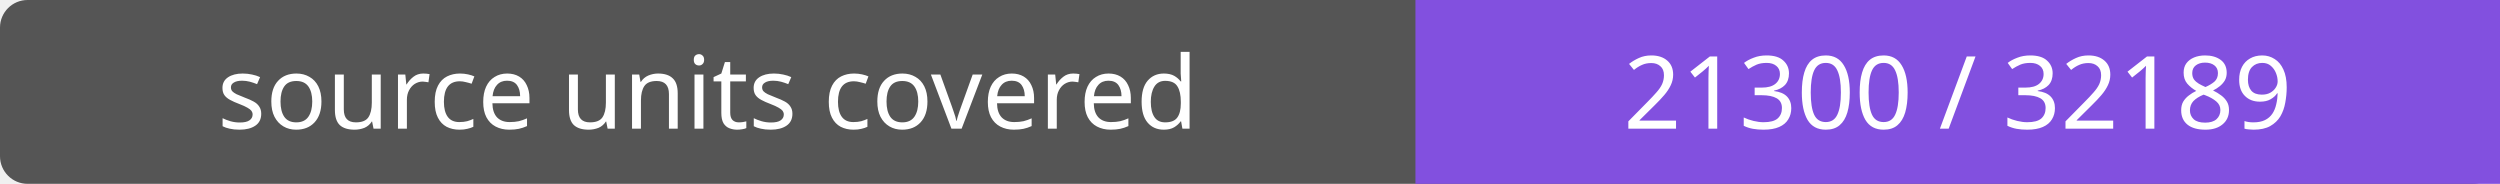
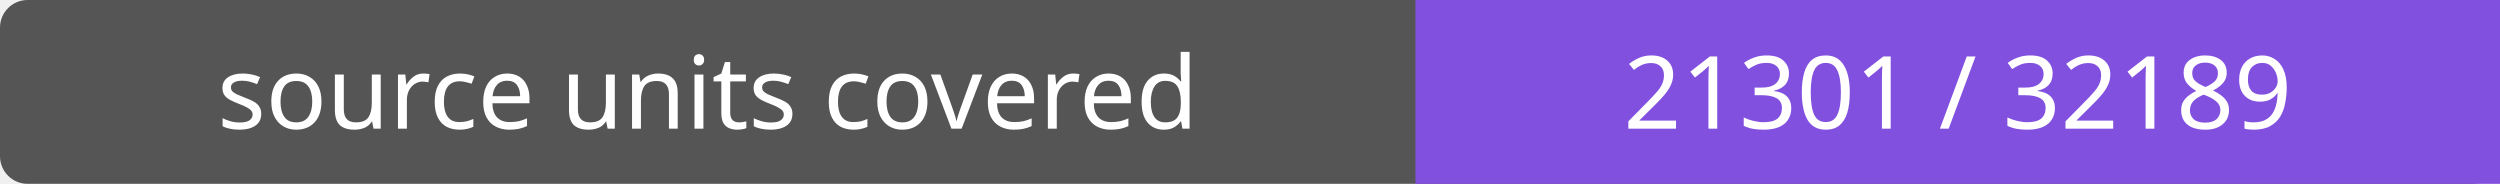
- <svg xmlns="http://www.w3.org/2000/svg" width="272" height="20" role="img" aria-label="source units covered: 21300 / 32189">
+ <svg xmlns="http://www.w3.org/2000/svg" width="272" height="20" role="img" aria-label="source units covered: 21301 / 32189">
  <rect width="272" height="20" rx="3" fill="#555" />
  <path fill="#8250df" d="M154 0h118v20H154z" />
  <g fill="#fff" text-anchor="middle" font-family="Verdana,sans-serif" font-size="11">
    <text x="77.0" y="14">source units covered</text>
-     <text x="213.0" y="14">21300 / 32189</text>
+     <text x="213.0" y="14">21301 / 32189</text>
  </g>
</svg>
